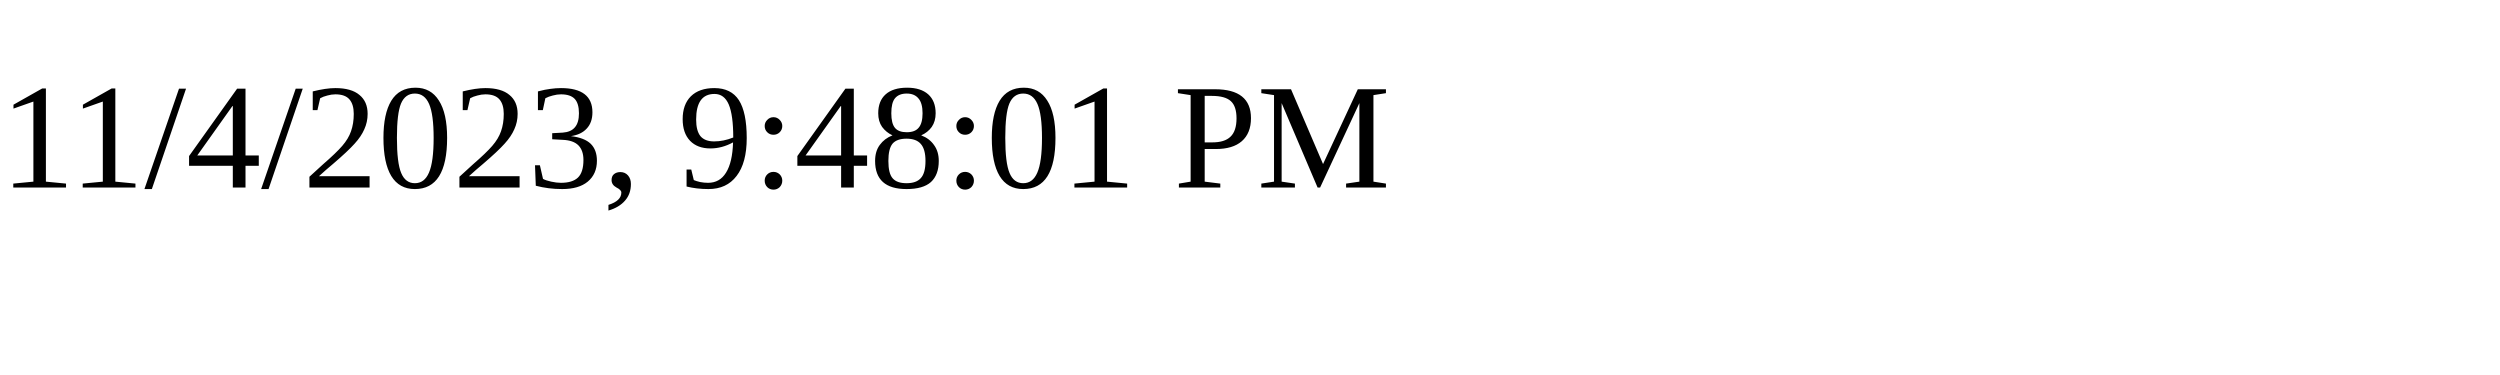
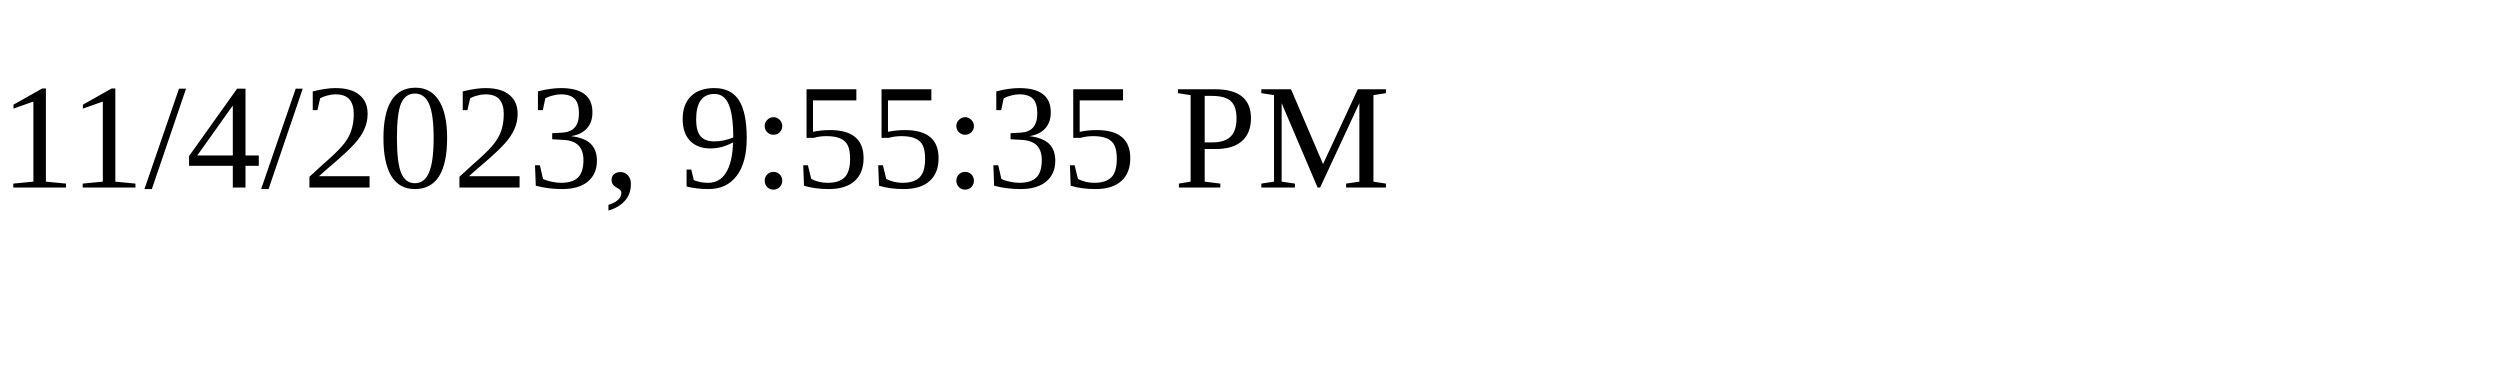
<svg xmlns="http://www.w3.org/2000/svg" height="30" width="200">
-   <text x="0" y="15">11/4/2023, 9:48:01 PM</text>
+   <text x="0" y="15">11/4/2023, 9:55:35 PM</text>
</svg>
